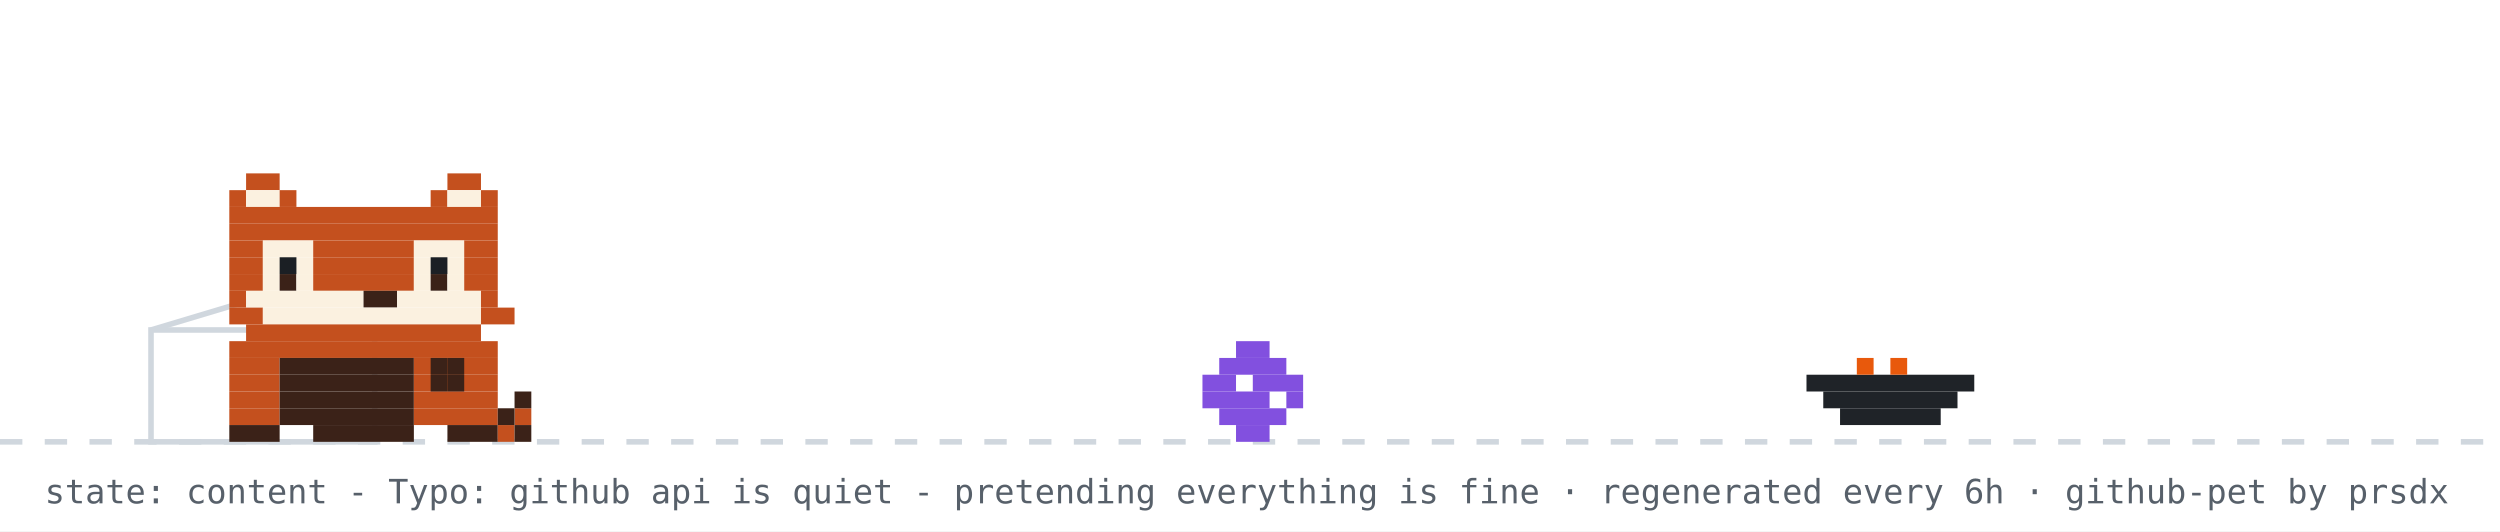
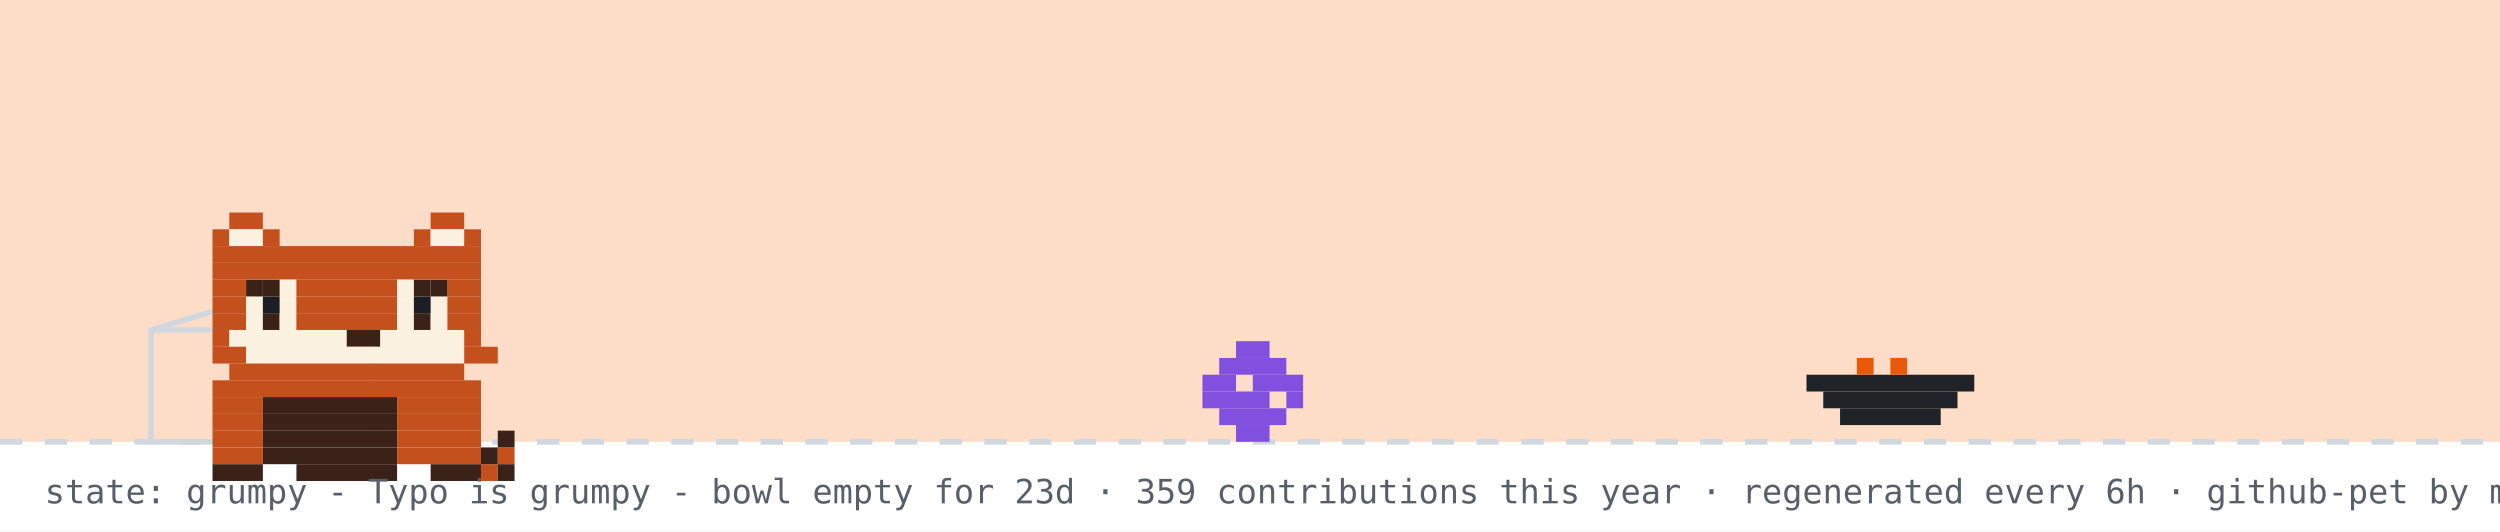
- <svg xmlns="http://www.w3.org/2000/svg" width="894" height="190" viewBox="0 0 894 190" role="img" aria-label="github pet: content">
+ <svg xmlns="http://www.w3.org/2000/svg" width="894" height="190" viewBox="0 0 894 190" role="img" aria-label="github pet: grumpy">
  <rect width="894" height="190" fill="#ffffff" />
+   <rect width="894" height="158" fill="#f77825" opacity="0.25" />
  <line x1="0" y1="158" x2="894" y2="158" stroke="#d0d7de" stroke-width="2" stroke-dasharray="8 8" />
  <rect x="54" y="118" width="80" height="40" fill="none" stroke="#d0d7de" stroke-width="2" />
  <line x1="54" y1="118" x2="94" y2="106" stroke="#d0d7de" stroke-width="2" />
  <g transform="translate(430,0)">
    <g>
-       <animateTransform attributeName="transform" type="translate" values="0 0;0 0;52 -10;52 0;52 0;0 0" keyTimes="0;0.660;0.690;0.780;0.860;1" dur="32s" begin="7s" repeatCount="indefinite" />
+       <animateTransform attributeName="transform" type="translate" values="0 0;0 0;52 -10;52 0;52 0;0 0" keyTimes="0;0.660;0.690;0.780;0.860;1" dur="32s" begin="0s" repeatCount="indefinite" />
      <rect x="12" y="122" width="12" height="6" fill="#8250df" />
      <rect x="6" y="128" width="24" height="6" fill="#8250df" />
      <rect x="0" y="134" width="12" height="6" fill="#8250df" />
      <rect x="18" y="134" width="18" height="6" fill="#8250df" />
      <rect x="0" y="140" width="24" height="6" fill="#8250df" />
      <rect x="30" y="140" width="6" height="6" fill="#8250df" />
      <rect x="6" y="146" width="24" height="6" fill="#8250df" />
      <rect x="12" y="152" width="12" height="6" fill="#8250df" />
    </g>
  </g>
  <rect x="646" y="134" width="60" height="6" fill="#1f2328" />
  <rect x="652" y="140" width="48" height="6" fill="#1f2328" />
  <rect x="658" y="146" width="36" height="6" fill="#1f2328" />
  <rect x="664" y="128" width="6" height="6" fill="#e8590c" />
  <rect x="676" y="128" width="6" height="6" fill="#e8590c" />
-   <g transform="translate(70,0)">
-     <animateTransform attributeName="transform" type="translate" values="70 0;500 0;500 0;320 0;320 0;70 0;70 0" keyTimes="0;0.12;0.35;0.45;0.62;0.82;1" dur="32s" begin="7s" repeatCount="indefinite" />
+   <g transform="translate(64,14)">
+     <rect x="12" y="122" width="96" height="6" fill="#c4501e" />
+     <rect x="12" y="128" width="18" height="6" fill="#c4501e" />
+     <rect x="30" y="128" width="48" height="6" fill="#3b2218" />
+     <rect x="78" y="128" width="30" height="6" fill="#c4501e" />
+     <rect x="12" y="134" width="18" height="6" fill="#c4501e" />
+     <rect x="30" y="134" width="48" height="6" fill="#3b2218" />
+     <rect x="78" y="134" width="30" height="6" fill="#c4501e" />
+     <rect x="12" y="140" width="18" height="6" fill="#c4501e" />
+     <rect x="30" y="140" width="48" height="6" fill="#3b2218" />
+     <rect x="78" y="140" width="30" height="6" fill="#c4501e" />
+     <rect x="12" y="146" width="18" height="6" fill="#c4501e" />
+     <rect x="30" y="146" width="48" height="6" fill="#3b2218" />
+     <rect x="78" y="146" width="30" height="6" fill="#c4501e" />
+     <rect x="12" y="152" width="18" height="6" fill="#3b2218" />
+     <rect x="42" y="152" width="36" height="6" fill="#3b2218" />
+     <rect x="90" y="152" width="18" height="6" fill="#3b2218" />
    <g>
-       <animateTransform attributeName="transform" type="translate" values="0 0;0 -3;0 0" dur="0.7s" repeatCount="indefinite" />
-       <rect x="12" y="122" width="96" height="6" fill="#c4501e" />
-       <rect x="12" y="128" width="18" height="6" fill="#c4501e" />
-       <rect x="30" y="128" width="48" height="6" fill="#3b2218" />
-       <rect x="78" y="128" width="30" height="6" fill="#c4501e" />
-       <rect x="12" y="134" width="18" height="6" fill="#c4501e" />
-       <rect x="30" y="134" width="48" height="6" fill="#3b2218" />
-       <rect x="78" y="134" width="30" height="6" fill="#c4501e" />
-       <rect x="12" y="140" width="18" height="6" fill="#c4501e" />
-       <rect x="30" y="140" width="48" height="6" fill="#3b2218" />
-       <rect x="78" y="140" width="30" height="6" fill="#c4501e" />
-       <rect x="12" y="146" width="18" height="6" fill="#c4501e" />
-       <rect x="30" y="146" width="48" height="6" fill="#3b2218" />
-       <rect x="78" y="146" width="30" height="6" fill="#c4501e" />
-       <rect x="12" y="152" width="18" height="6" fill="#3b2218" />
-       <rect x="42" y="152" width="36" height="6" fill="#3b2218" />
-       <rect x="90" y="152" width="18" height="6" fill="#3b2218" />
+       <animate attributeName="opacity" values="1;0;1" keyTimes="0;0.5;1" calcMode="discrete" dur="3.2s" repeatCount="indefinite" />
+       <rect x="108" y="152" width="6" height="6" fill="#c4501e" />
+       <rect x="114" y="146" width="6" height="6" fill="#c4501e" />
+       <rect x="114" y="152" width="6" height="6" fill="#3b2218" />
+       <rect x="108" y="146" width="6" height="6" fill="#3b2218" />
+       <rect x="114" y="140" width="6" height="6" fill="#3b2218" />
+     </g>
+     <g opacity="0">
+       <animate attributeName="opacity" values="0;1;0" keyTimes="0;0.5;1" calcMode="discrete" dur="3.2s" repeatCount="indefinite" />
+       <rect x="114" y="146" width="6" height="6" fill="#c4501e" />
+       <rect x="108" y="140" width="6" height="6" fill="#c4501e" />
+       <rect x="114" y="152" width="6" height="6" fill="#3b2218" />
+       <rect x="114" y="140" width="6" height="6" fill="#3b2218" />
+       <rect x="108" y="134" width="6" height="6" fill="#3b2218" />
+     </g>
+     <g>
+       <rect x="18" y="62" width="12" height="6" fill="#c4501e" />
+       <rect x="90" y="62" width="12" height="6" fill="#c4501e" />
+       <rect x="12" y="68" width="6" height="6" fill="#c4501e" />
+       <rect x="18" y="68" width="12" height="6" fill="#fbf1e0" />
+       <rect x="30" y="68" width="6" height="6" fill="#c4501e" />
+       <rect x="84" y="68" width="6" height="6" fill="#c4501e" />
+       <rect x="90" y="68" width="12" height="6" fill="#fbf1e0" />
+       <rect x="102" y="68" width="6" height="6" fill="#c4501e" />
+       <rect x="12" y="74" width="96" height="6" fill="#c4501e" />
+       <rect x="12" y="80" width="96" height="6" fill="#c4501e" />
+       <rect x="12" y="86" width="12" height="6" fill="#c4501e" />
+       <rect x="24" y="86" width="18" height="6" fill="#fbf1e0" />
+       <rect x="42" y="86" width="36" height="6" fill="#c4501e" />
+       <rect x="78" y="86" width="18" height="6" fill="#fbf1e0" />
+       <rect x="96" y="86" width="12" height="6" fill="#c4501e" />
+       <rect x="12" y="92" width="12" height="6" fill="#c4501e" />
+       <rect x="24" y="92" width="18" height="6" fill="#fbf1e0" />
+       <rect x="42" y="92" width="36" height="6" fill="#c4501e" />
+       <rect x="78" y="92" width="18" height="6" fill="#fbf1e0" />
+       <rect x="96" y="92" width="12" height="6" fill="#c4501e" />
+       <rect x="12" y="98" width="12" height="6" fill="#c4501e" />
+       <rect x="24" y="98" width="6" height="6" fill="#fbf1e0" />
+       <rect x="30" y="98" width="6" height="6" fill="#3b2218" />
+       <rect x="36" y="98" width="6" height="6" fill="#fbf1e0" />
+       <rect x="42" y="98" width="36" height="6" fill="#c4501e" />
+       <rect x="78" y="98" width="6" height="6" fill="#fbf1e0" />
+       <rect x="84" y="98" width="6" height="6" fill="#3b2218" />
+       <rect x="90" y="98" width="6" height="6" fill="#fbf1e0" />
+       <rect x="96" y="98" width="12" height="6" fill="#c4501e" />
+       <rect x="12" y="104" width="6" height="6" fill="#c4501e" />
+       <rect x="18" y="104" width="42" height="6" fill="#fbf1e0" />
+       <rect x="60" y="104" width="12" height="6" fill="#3b2218" />
+       <rect x="72" y="104" width="30" height="6" fill="#fbf1e0" />
+       <rect x="102" y="104" width="6" height="6" fill="#c4501e" />
+       <rect x="12" y="110" width="12" height="6" fill="#c4501e" />
+       <rect x="24" y="110" width="78" height="6" fill="#fbf1e0" />
+       <rect x="102" y="110" width="12" height="6" fill="#c4501e" />
+       <rect x="18" y="116" width="84" height="6" fill="#c4501e" />
      <g>
-         <animate attributeName="opacity" values="1;0;1" keyTimes="0;0.5;1" calcMode="discrete" dur="1.4s" repeatCount="indefinite" />
-         <rect x="108" y="152" width="6" height="6" fill="#c4501e" />
-         <rect x="114" y="146" width="6" height="6" fill="#c4501e" />
-         <rect x="114" y="152" width="6" height="6" fill="#3b2218" />
-         <rect x="108" y="146" width="6" height="6" fill="#3b2218" />
-         <rect x="114" y="140" width="6" height="6" fill="#3b2218" />
+         <animate attributeName="opacity" values="1;0;1" keyTimes="0;0.96;1" calcMode="discrete" dur="4.2s" repeatCount="indefinite" />
+         <rect x="30" y="92" width="6" height="6" fill="#1b1f24" />
+         <rect x="84" y="92" width="6" height="6" fill="#1b1f24" />
      </g>
      <g opacity="0">
-         <animate attributeName="opacity" values="0;1;0" keyTimes="0;0.5;1" calcMode="discrete" dur="1.4s" repeatCount="indefinite" />
-         <rect x="114" y="146" width="6" height="6" fill="#c4501e" />
-         <rect x="108" y="140" width="6" height="6" fill="#c4501e" />
-         <rect x="114" y="152" width="6" height="6" fill="#3b2218" />
-         <rect x="114" y="140" width="6" height="6" fill="#3b2218" />
-         <rect x="108" y="134" width="6" height="6" fill="#3b2218" />
+         <animate attributeName="opacity" values="0;1;0" keyTimes="0;0.96;1" calcMode="discrete" dur="4.2s" repeatCount="indefinite" />
+         <rect x="30" y="92" width="6" height="6" fill="#fbf1e0" />
+         <rect x="84" y="92" width="6" height="6" fill="#fbf1e0" />
      </g>
-       <g>
-         <animate attributeName="opacity" values="1;1;0;0;1" keyTimes="0;0.660;0.720;0.780;1" calcMode="discrete" dur="32s" begin="7s" repeatCount="indefinite" />
-         <rect x="84" y="128" width="6" height="6" fill="#3b2218" />
-         <rect x="90" y="128" width="6" height="6" fill="#3b2218" />
-         <rect x="84" y="134" width="6" height="6" fill="#3b2218" />
-         <rect x="90" y="134" width="6" height="6" fill="#3b2218" />
-       </g>
-       <g opacity="0">
-         <animate attributeName="opacity" values="0;0;1;1;0" keyTimes="0;0.660;0.720;0.780;1" calcMode="discrete" dur="32s" begin="7s" repeatCount="indefinite" />
-         <rect x="96" y="134" width="6" height="6" fill="#3b2218" />
-         <rect x="102" y="134" width="6" height="6" fill="#3b2218" />
-         <rect x="108" y="134" width="6" height="6" fill="#3b2218" />
-         <rect x="114" y="134" width="6" height="6" fill="#3b2218" />
-         <rect x="114" y="128" width="6" height="6" fill="#3b2218" />
-       </g>
-       <g>
-         <animateTransform attributeName="transform" type="translate" values="0 0;0 0;0 8;0 0;0 8;0 0;0 8;0 0;0 0" keyTimes="0.000;0.150;0.180;0.210;0.240;0.270;0.300;0.330;1.000" dur="32s" begin="7s" repeatCount="indefinite" />
-         <rect x="18" y="62" width="12" height="6" fill="#c4501e" />
-         <rect x="90" y="62" width="12" height="6" fill="#c4501e" />
-         <rect x="12" y="68" width="6" height="6" fill="#c4501e" />
-         <rect x="18" y="68" width="12" height="6" fill="#fbf1e0" />
-         <rect x="30" y="68" width="6" height="6" fill="#c4501e" />
-         <rect x="84" y="68" width="6" height="6" fill="#c4501e" />
-         <rect x="90" y="68" width="12" height="6" fill="#fbf1e0" />
-         <rect x="102" y="68" width="6" height="6" fill="#c4501e" />
-         <rect x="12" y="74" width="96" height="6" fill="#c4501e" />
-         <rect x="12" y="80" width="96" height="6" fill="#c4501e" />
-         <rect x="12" y="86" width="12" height="6" fill="#c4501e" />
-         <rect x="24" y="86" width="18" height="6" fill="#fbf1e0" />
-         <rect x="42" y="86" width="36" height="6" fill="#c4501e" />
-         <rect x="78" y="86" width="18" height="6" fill="#fbf1e0" />
-         <rect x="96" y="86" width="12" height="6" fill="#c4501e" />
-         <rect x="12" y="92" width="12" height="6" fill="#c4501e" />
-         <rect x="24" y="92" width="18" height="6" fill="#fbf1e0" />
-         <rect x="42" y="92" width="36" height="6" fill="#c4501e" />
-         <rect x="78" y="92" width="18" height="6" fill="#fbf1e0" />
-         <rect x="96" y="92" width="12" height="6" fill="#c4501e" />
-         <rect x="12" y="98" width="12" height="6" fill="#c4501e" />
-         <rect x="24" y="98" width="6" height="6" fill="#fbf1e0" />
-         <rect x="30" y="98" width="6" height="6" fill="#3b2218" />
-         <rect x="36" y="98" width="6" height="6" fill="#fbf1e0" />
-         <rect x="42" y="98" width="36" height="6" fill="#c4501e" />
-         <rect x="78" y="98" width="6" height="6" fill="#fbf1e0" />
-         <rect x="84" y="98" width="6" height="6" fill="#3b2218" />
-         <rect x="90" y="98" width="6" height="6" fill="#fbf1e0" />
-         <rect x="96" y="98" width="12" height="6" fill="#c4501e" />
-         <rect x="12" y="104" width="6" height="6" fill="#c4501e" />
-         <rect x="18" y="104" width="42" height="6" fill="#fbf1e0" />
-         <rect x="60" y="104" width="12" height="6" fill="#3b2218" />
-         <rect x="72" y="104" width="30" height="6" fill="#fbf1e0" />
-         <rect x="102" y="104" width="6" height="6" fill="#c4501e" />
-         <rect x="12" y="110" width="12" height="6" fill="#c4501e" />
-         <rect x="24" y="110" width="78" height="6" fill="#fbf1e0" />
-         <rect x="102" y="110" width="12" height="6" fill="#c4501e" />
-         <rect x="18" y="116" width="84" height="6" fill="#c4501e" />
-         <g>
-           <animate attributeName="opacity" values="1;0;1" keyTimes="0;0.96;1" calcMode="discrete" dur="4.2s" repeatCount="indefinite" />
-           <rect x="30" y="92" width="6" height="6" fill="#1b1f24" />
-           <rect x="84" y="92" width="6" height="6" fill="#1b1f24" />
-         </g>
-         <g opacity="0">
-           <animate attributeName="opacity" values="0;1;0" keyTimes="0;0.96;1" calcMode="discrete" dur="4.2s" repeatCount="indefinite" />
-           <rect x="30" y="92" width="6" height="6" fill="#fbf1e0" />
-           <rect x="84" y="92" width="6" height="6" fill="#fbf1e0" />
-         </g>
-       </g>
-       <g opacity="0">
-         <animate attributeName="opacity" values="1;1;0;0;1;1" keyTimes="0;0.12;0.13;0.82;0.83;1" calcMode="discrete" dur="32s" begin="7s" repeatCount="indefinite" />
-         <g>
-           <animate attributeName="opacity" values="1;0;1" calcMode="discrete" dur="0.5s" repeatCount="indefinite" />
-           <rect x="108" y="86" width="6" height="6" fill="#c4501e" />
-           <rect x="114" y="80" width="6" height="6" fill="#c4501e" />
-           <rect x="114" y="86" width="6" height="6" fill="#c4501e" />
-         </g>
-       </g>
-       <g opacity="0">
-         <animateTransform attributeName="transform" type="translate" values="0 0;6 -22" dur="2.6s" begin="0.4s" repeatCount="indefinite" />
-         <animate attributeName="opacity" values="0;1;1;0" keyTimes="0;0.2;0.7;1" dur="2.6s" begin="0.4s" repeatCount="indefinite" />
-         <rect x="87" y="-12" width="3" height="3" fill="#cf222e" />
-         <rect x="93" y="-12" width="3" height="3" fill="#cf222e" />
-         <rect x="84" y="-9" width="15" height="3" fill="#cf222e" />
-         <rect x="84" y="-6" width="15" height="3" fill="#cf222e" />
-         <rect x="87" y="-3" width="9" height="3" fill="#cf222e" />
-         <rect x="90" y="0" width="3" height="3" fill="#cf222e" />
-       </g>
-       <g opacity="0">
-         <animateTransform attributeName="transform" type="translate" values="0 0;6 -22" dur="2.6s" begin="1.9s" repeatCount="indefinite" />
-         <animate attributeName="opacity" values="0;1;1;0" keyTimes="0;0.2;0.7;1" dur="2.6s" begin="1.9s" repeatCount="indefinite" />
-         <rect x="105" y="-24" width="3" height="3" fill="#cf222e" />
-         <rect x="111" y="-24" width="3" height="3" fill="#cf222e" />
-         <rect x="102" y="-21" width="15" height="3" fill="#cf222e" />
-         <rect x="102" y="-18" width="15" height="3" fill="#cf222e" />
-         <rect x="105" y="-15" width="9" height="3" fill="#cf222e" />
-         <rect x="108" y="-12" width="3" height="3" fill="#cf222e" />
-       </g>
+       <rect x="24" y="86" width="6" height="6" fill="#3b2218" />
+       <rect x="30" y="86" width="6" height="6" fill="#3b2218" />
+       <rect x="84" y="86" width="6" height="6" fill="#3b2218" />
+       <rect x="90" y="86" width="6" height="6" fill="#3b2218" />
    </g>
  </g>
  <g opacity="0">
    <animate attributeName="opacity" values="0;0;1;1;0;0" keyTimes="0;0.07;0.14;0.85;0.96;1" dur="7s" repeatCount="1" fill="freeze" />
    <rect x="60" y="12" width="380" height="46" rx="10" fill="#d0d7de" />
    <polygon points="110,58 130,58 118,74" fill="#d0d7de" />
-     <text x="76" y="31" font-family="monospace" font-size="13" fill="#1f2328">good afternoon! welcome to manjeet's corner</text>
+     <text x="76" y="31" font-family="monospace" font-size="13" fill="#1f2328">good evening! welcome to manjeet's corner</text>
    <text x="76" y="48" font-family="monospace" font-size="12" fill="#57606a">scroll down for projects + contact</text>
    <polygon points="230,66 246,66 238,78" fill="#0969da">
      <animateTransform attributeName="transform" type="translate" values="0 0;0 6;0 0" dur="0.8s" repeatCount="indefinite" />
    </polygon>
  </g>
  <g opacity="0">
-     <animate attributeName="opacity" values="0;0;1;1;0;0" keyTimes="0;0.000;0.040;0.433;0.473;1" dur="18s" begin="5s" repeatCount="indefinite" />
+     <animate attributeName="opacity" values="0;0;1;1;0;0" keyTimes="0;0.000;0.040;0.267;0.307;1" dur="18s" begin="5s" repeatCount="indefinite" />
+     <rect x="628" y="14" width="250" height="30" rx="9" fill="#d0d7de" />
+     <polygon points="654,44 672,44 661,54" fill="#d0d7de" />
+     <text x="639" y="33" font-family="monospace" font-size="12" fill="#1f2328">hacking on learningprogramming</text>
+   </g>
+   <g opacity="0">
+     <animate attributeName="opacity" values="0;0;1;1;0;0" keyTimes="0;0.333;0.373;0.600;0.640;1" dur="18s" begin="5s" repeatCount="indefinite" />
    <rect x="711.6" y="14" width="166.4" height="30" rx="9" fill="#d0d7de" />
    <polygon points="737.6,44 755.6,44 744.6,54" fill="#d0d7de" />
    <text x="722.6" y="33" font-family="monospace" font-size="12" fill="#1f2328">featured projects ↓</text>
  </g>
  <g opacity="0">
-     <animate attributeName="opacity" values="0;0;1;1;0;0" keyTimes="0;0.500;0.540;0.933;0.973;1" dur="18s" begin="5s" repeatCount="indefinite" />
+     <animate attributeName="opacity" values="0;0;1;1;0;0" keyTimes="0;0.667;0.707;0.933;0.973;1" dur="18s" begin="5s" repeatCount="indefinite" />
    <rect x="696.4" y="14" width="181.6" height="30" rx="9" fill="#d0d7de" />
    <polygon points="722.4,44 740.4,44 729.4,54" fill="#d0d7de" />
    <text x="707.4" y="33" font-family="monospace" font-size="12" fill="#1f2328">live stats + graphs ↓</text>
  </g>
-   <text x="16" y="180" font-family="monospace" font-size="12" fill="#57606a">state: content - Typo: github api is quiet - pretending everything is fine · regenerated every 6h · github-pet by prsdx</text>
+   <text x="16" y="180" font-family="monospace" font-size="12" fill="#57606a">state: grumpy - Typo is grumpy - bowl empty for 23d · 359 contributions this year · regenerated every 6h · github-pet by manjeetchugh</text>
</svg>
